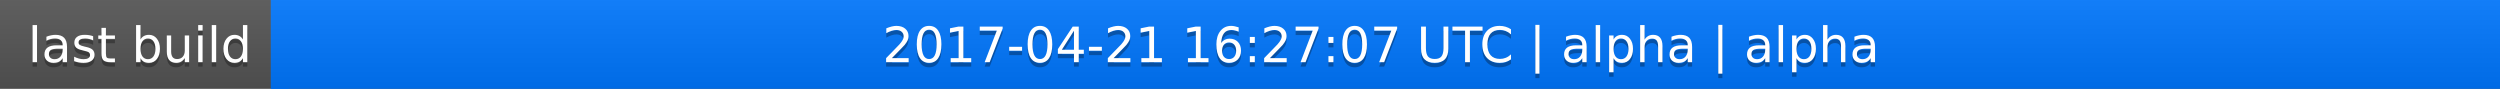
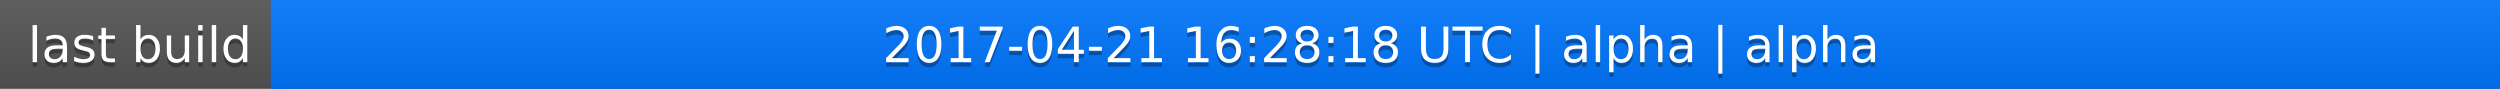
<svg xmlns="http://www.w3.org/2000/svg" width="563" height="20">
  <linearGradient id="a" x2="0" y2="100%">
    <stop offset="0" stop-color="#bbb" stop-opacity=".1" />
    <stop offset="1" stop-opacity=".1" />
  </linearGradient>
  <rect rx="0" width="563" height="20" fill="#555" />
  <rect rx="0" x="61" width="502" height="20" fill="#07f" />
  <path fill="#07f" d="M61 0h4v20h-4z" />
  <rect rx="0" width="563" height="20" fill="url(#a)" />
  <g fill="#fff" text-anchor="middle" font-family="DejaVu Sans,Verdana,Geneva,sans-serif" font-size="11">
    <text x="31.5" y="15" fill="#010101" fill-opacity=".3">last build</text>
    <text x="31.5" y="14">last build</text>
-     <text x="311" y="15" fill="#010101" fill-opacity=".3">2017-04-21 16:27:07 UTC | alpha | alpha</text>
-     <text x="311" y="14">2017-04-21 16:27:07 UTC | alpha | alpha</text>
+     <text x="311" y="15" fill="#010101" fill-opacity=".3">2017-04-21 16:28:18 UTC | alpha | alpha</text>
+     <text x="311" y="14">2017-04-21 16:28:18 UTC | alpha | alpha</text>
  </g>
</svg>
